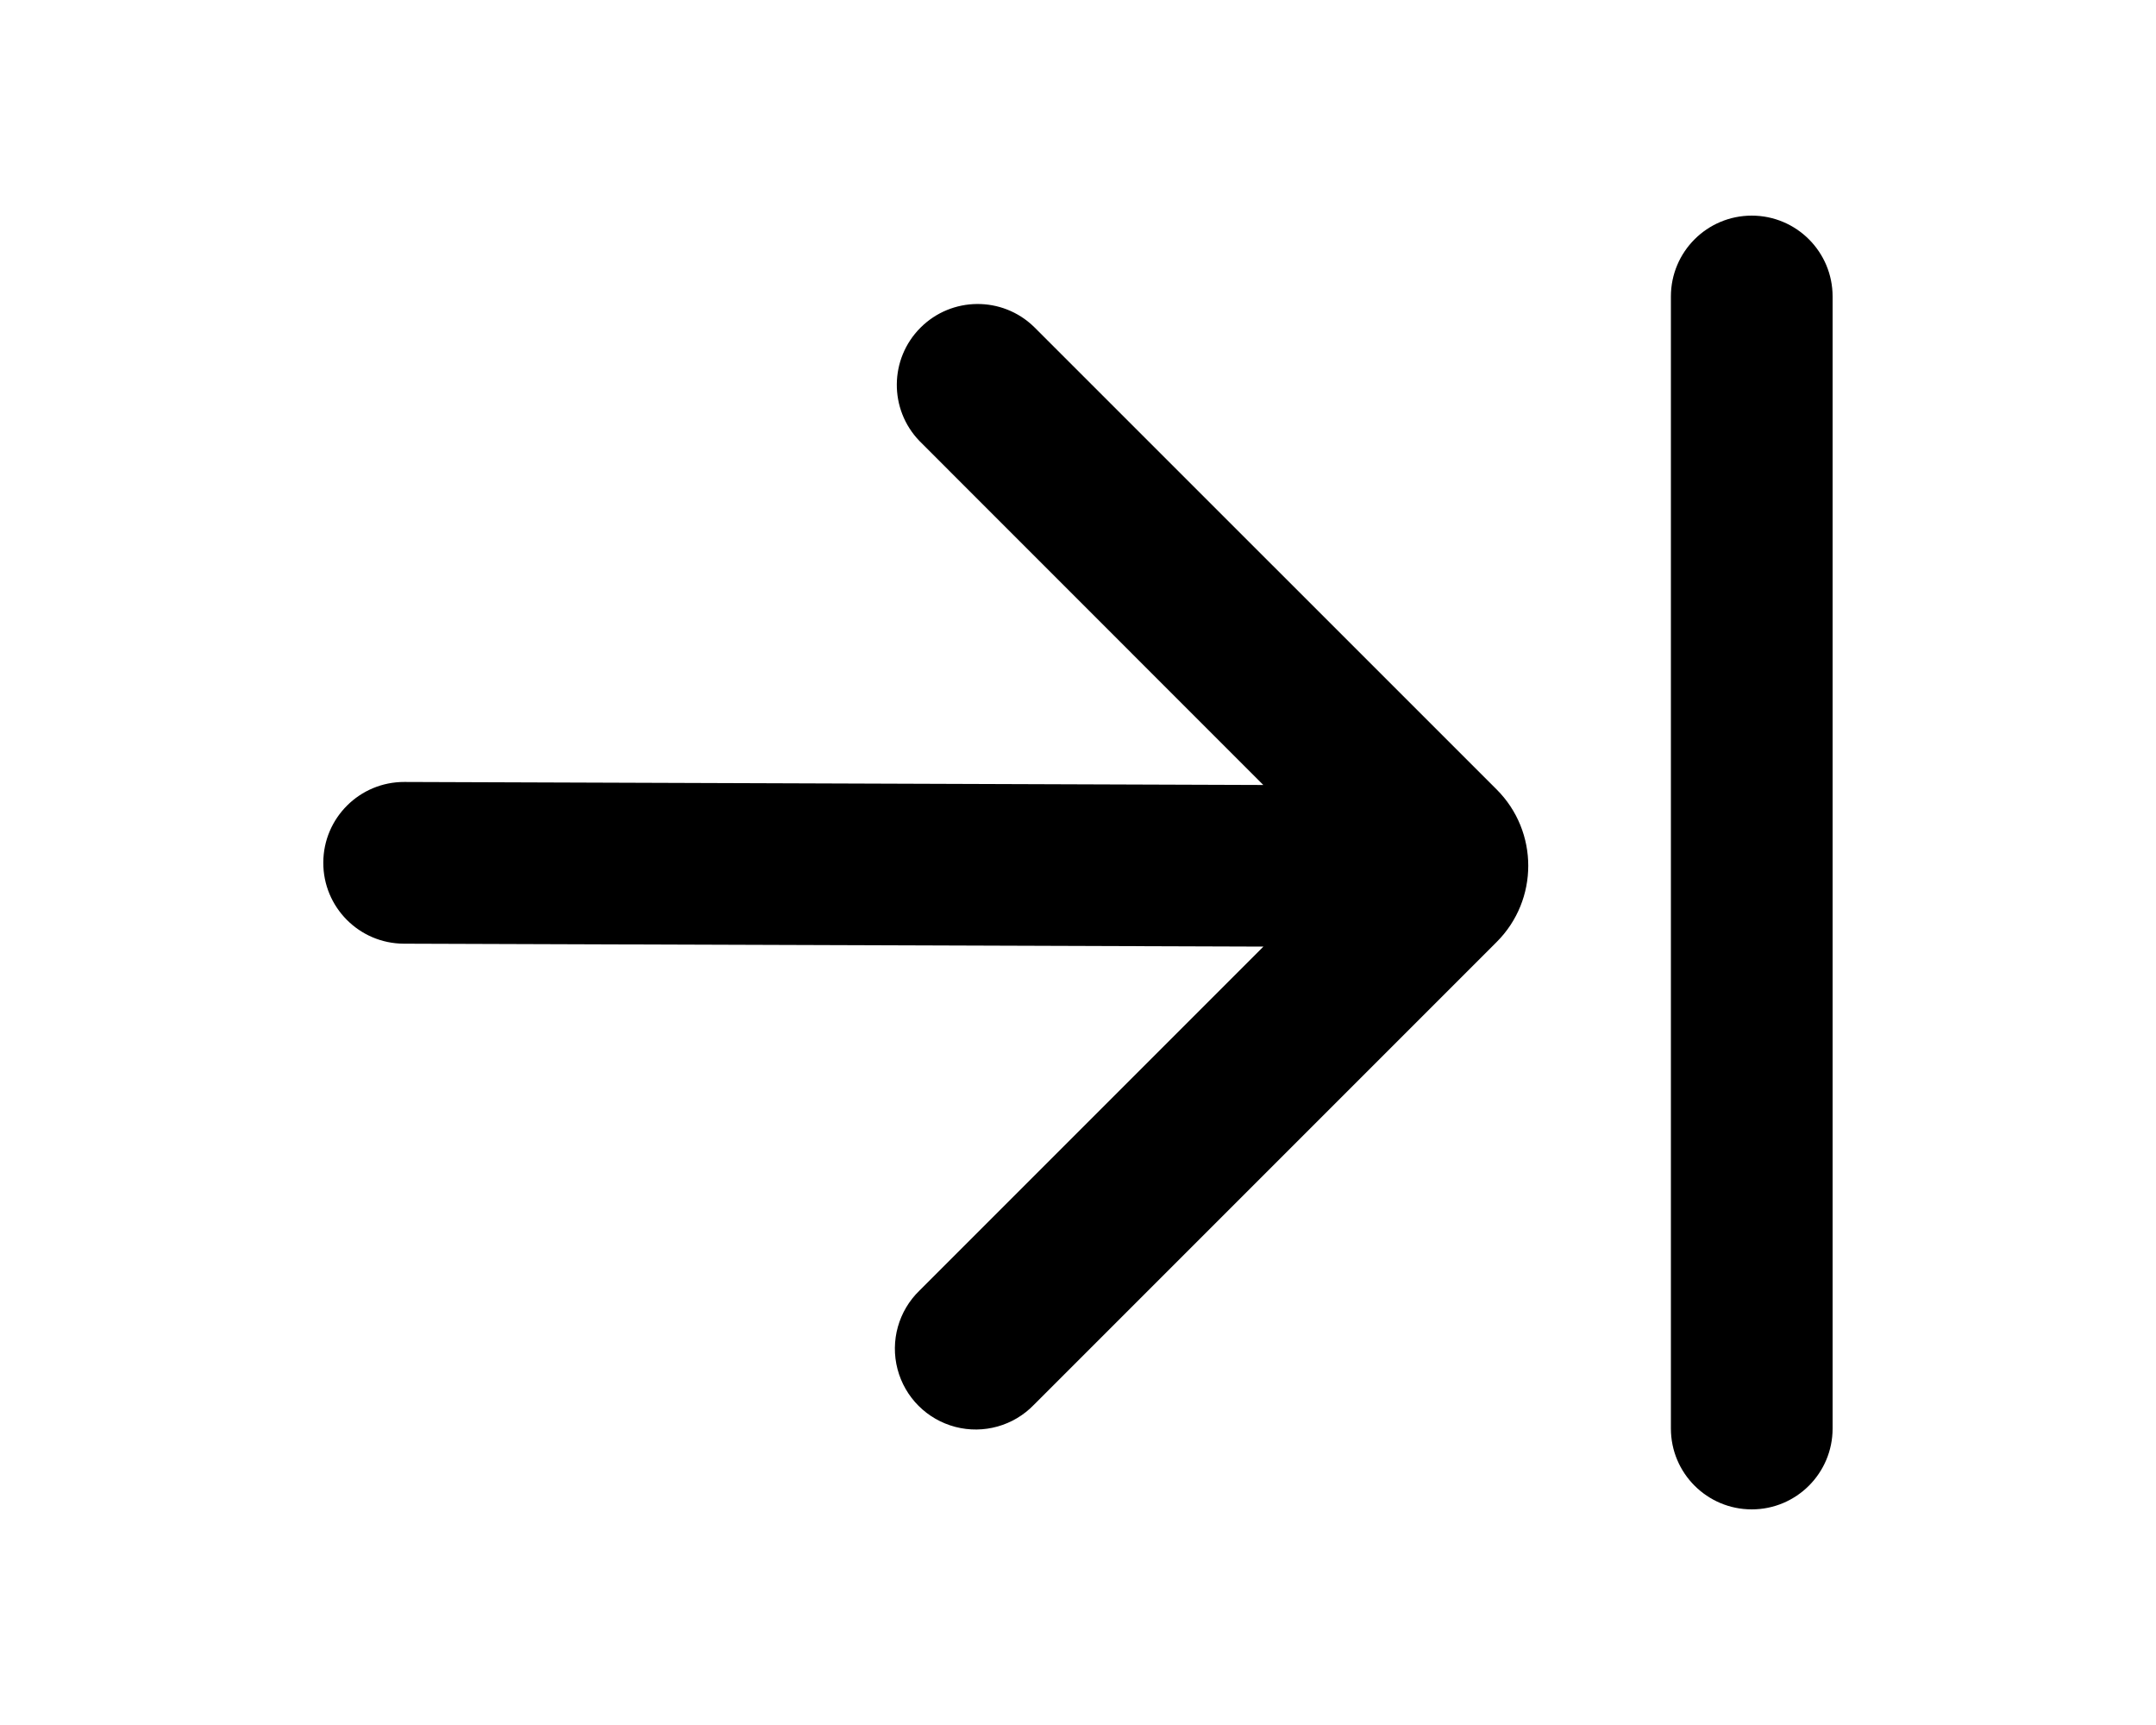
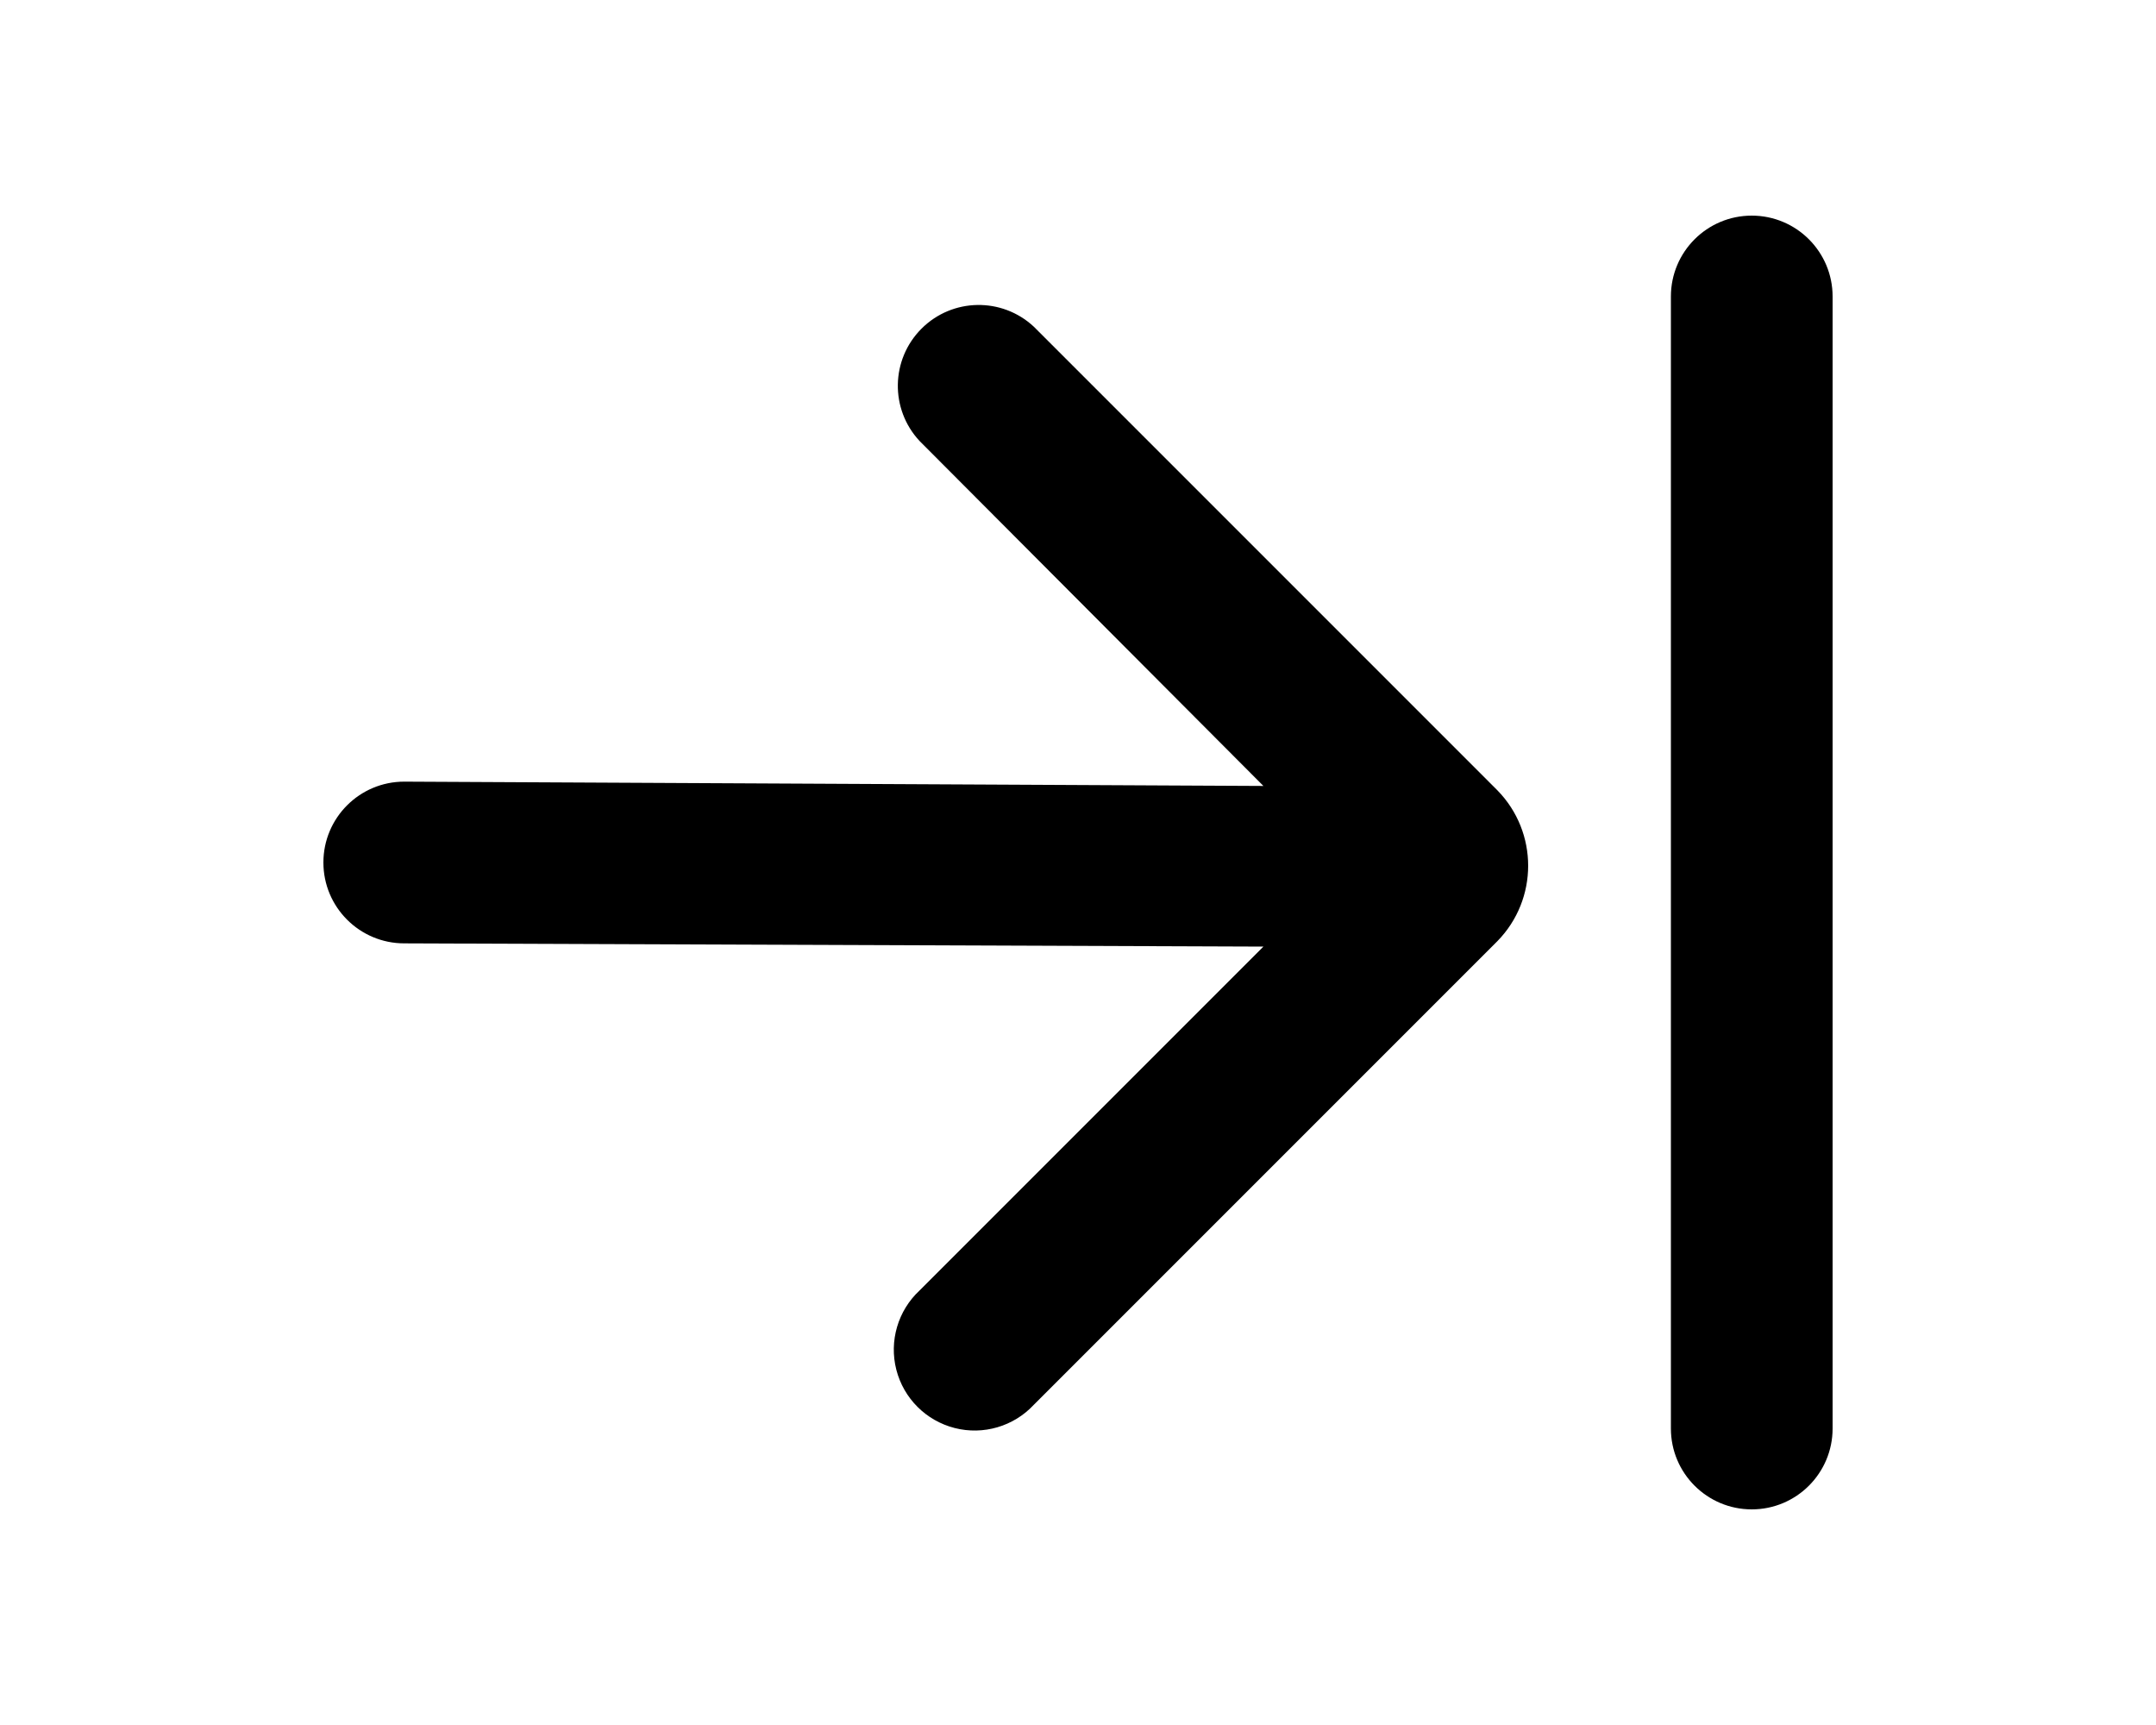
<svg xmlns="http://www.w3.org/2000/svg" viewBox="0 0 20 16" fill="currentColor">
-   <path fill-rule="evenodd" d="M15.5 13.25a.75.75 0 0 0 1.5 0V2.75a.75.75 0 0 0-1.5 0v10.5zM3.747 8.753l7.973.027-3.19 3.19a.75.75 0 1 0 1.061 1.06l4.293-4.293a1 1 0 0 0 0-1.414L9.59 3.03a.75.75 0 0 0-1.06 1.061l3.189 3.19-7.967-.028a.75.75 0 1 0-.006 1.5z" />
+   <path fill-rule="evenodd" d="M15.5 13.25a.75.75 0 0 0 1.5 0V2.75a.75.75 0 0 0-1.5 0v10.5zM3.75 8.75l7.97.03-3.19 3.19a.75.75 0 1 0 1.06 1.06l4.3-4.3a1 1 0 0 0 0-1.4l-4.3-4.3a.75.75 0 0 0-1.06 1.06l3.19 3.2-7.97-.04a.75.75 0 1 0 0 1.5z" />
</svg>
